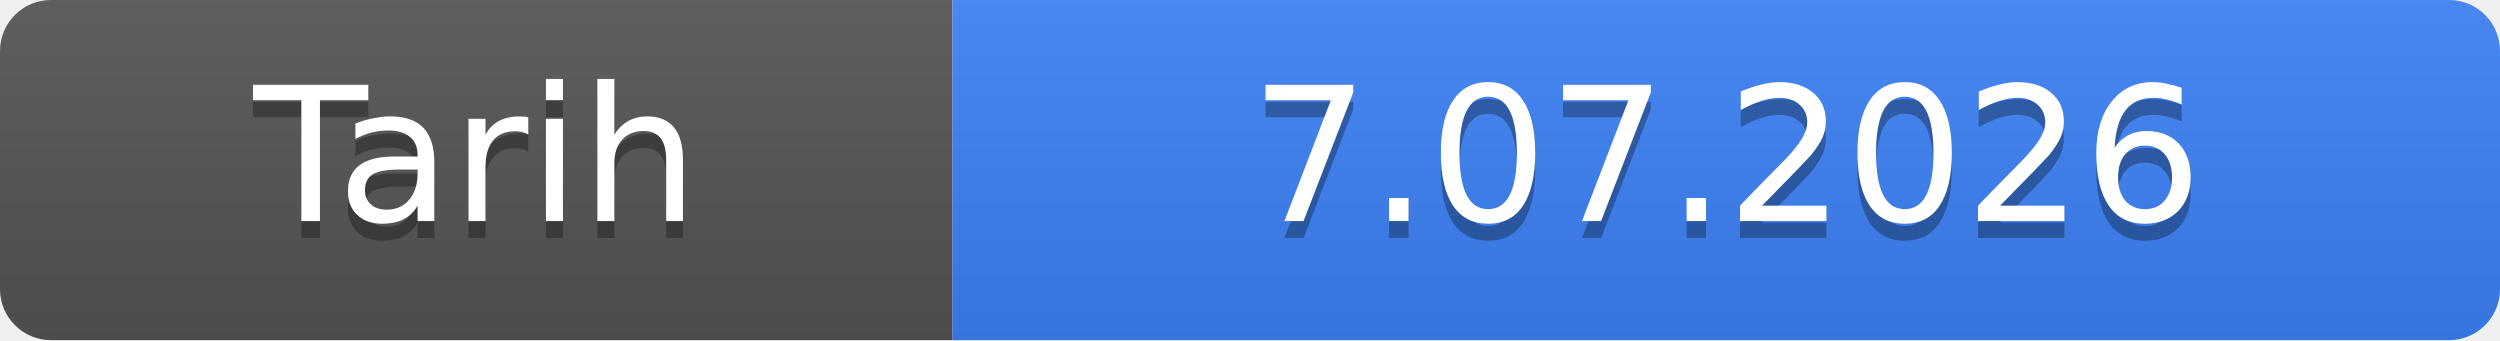
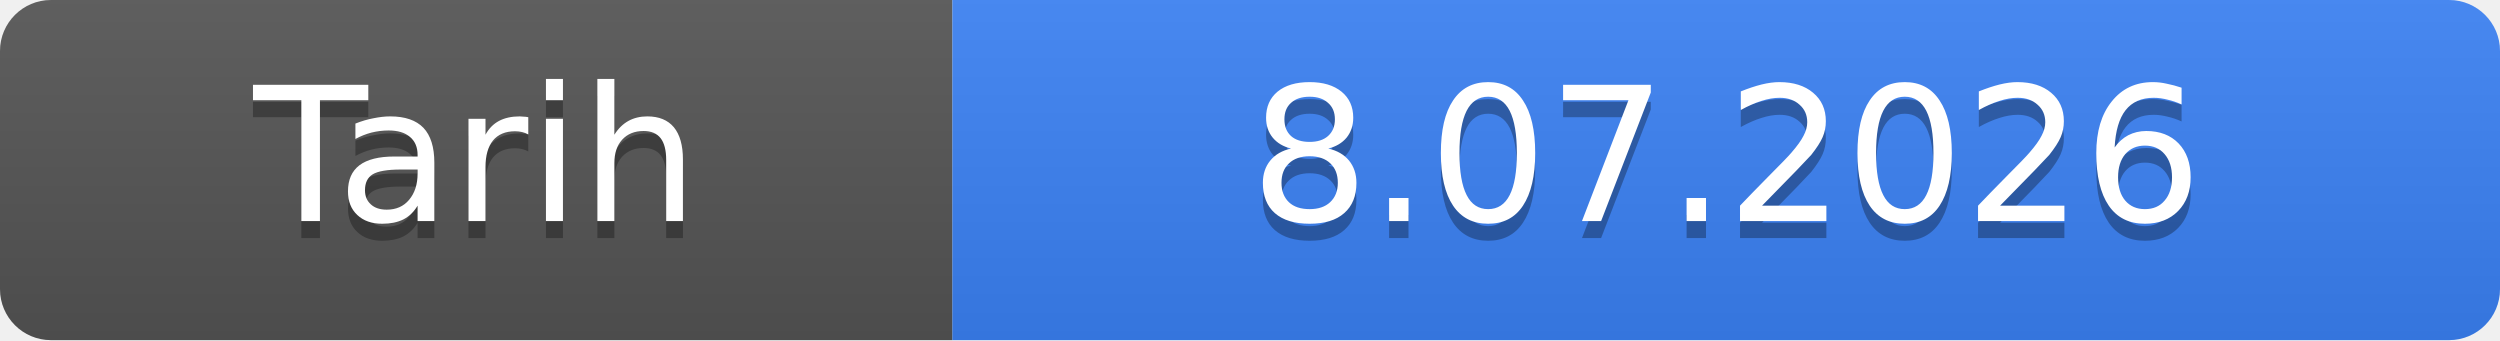
- <svg xmlns="http://www.w3.org/2000/svg" width="147" height="20" role="img" aria-label="Tarih: 7.07.2026">
+ <svg xmlns="http://www.w3.org/2000/svg" width="147" height="20" role="img" aria-label="Tarih: 8.07.2026">
  <linearGradient id="s" x2="0" y2="100%">
    <stop offset="0" stop-color="#bbb" stop-opacity=".1" />
    <stop offset="1" stop-opacity=".1" />
  </linearGradient>
  <clipPath id="r">
    <rect width="147" height="20" rx="3" fill="#fff" />
  </clipPath>
  <g clip-path="url(#r)">
    <rect width="56" height="20" fill="#555" />
    <rect x="56" width="91" height="20" fill="#3b82f6" />
    <rect width="147" height="20" fill="url(#s)" />
  </g>
  <g fill="#fff" text-anchor="middle" font-family="Verdana,Geneva,DejaVu Sans,sans-serif" font-size="11">
    <text x="28.0" y="14" fill="#010101" fill-opacity=".3">Tarih</text>
    <text x="28.0" y="13">Tarih</text>
-     <text x="101.5" y="14" fill="#010101" fill-opacity=".3">7.07.2026</text>
-     <text x="101.5" y="13">7.07.2026</text>
+     <text x="101.5" y="14" fill="#010101" fill-opacity=".3">8.07.2026</text>
+     <text x="101.5" y="13">8.07.2026</text>
  </g>
</svg>
